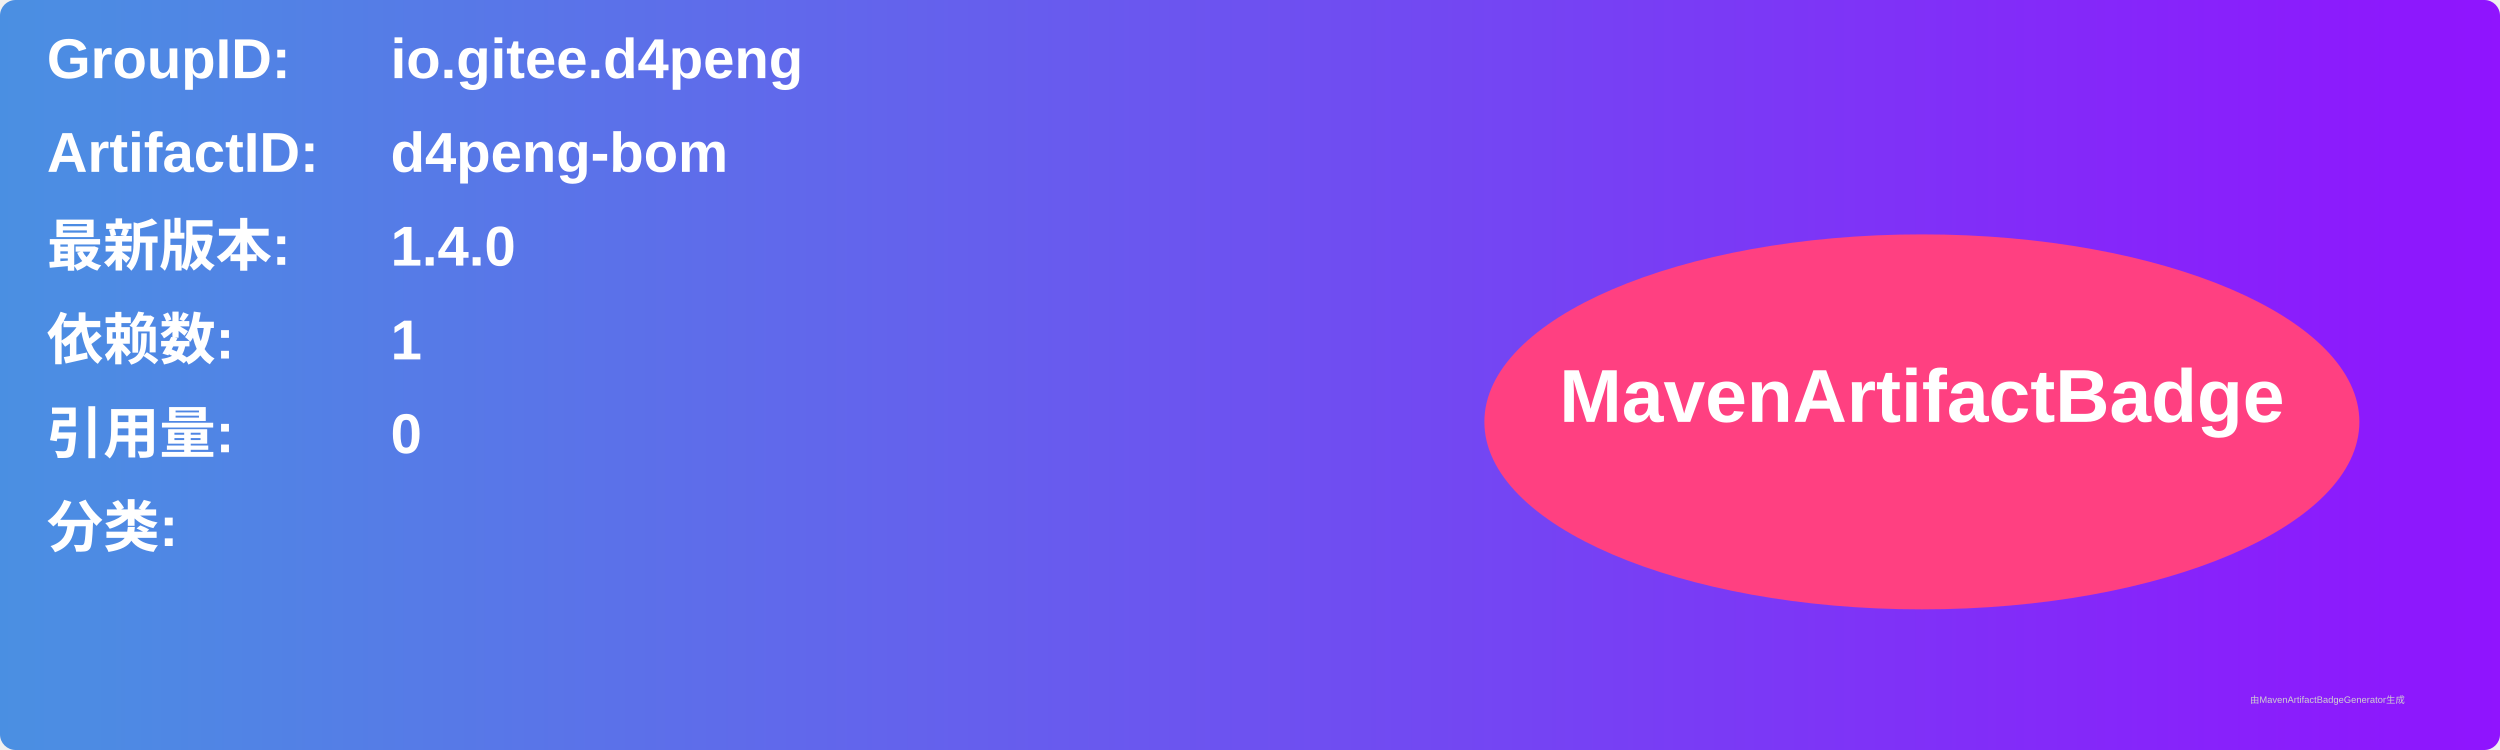
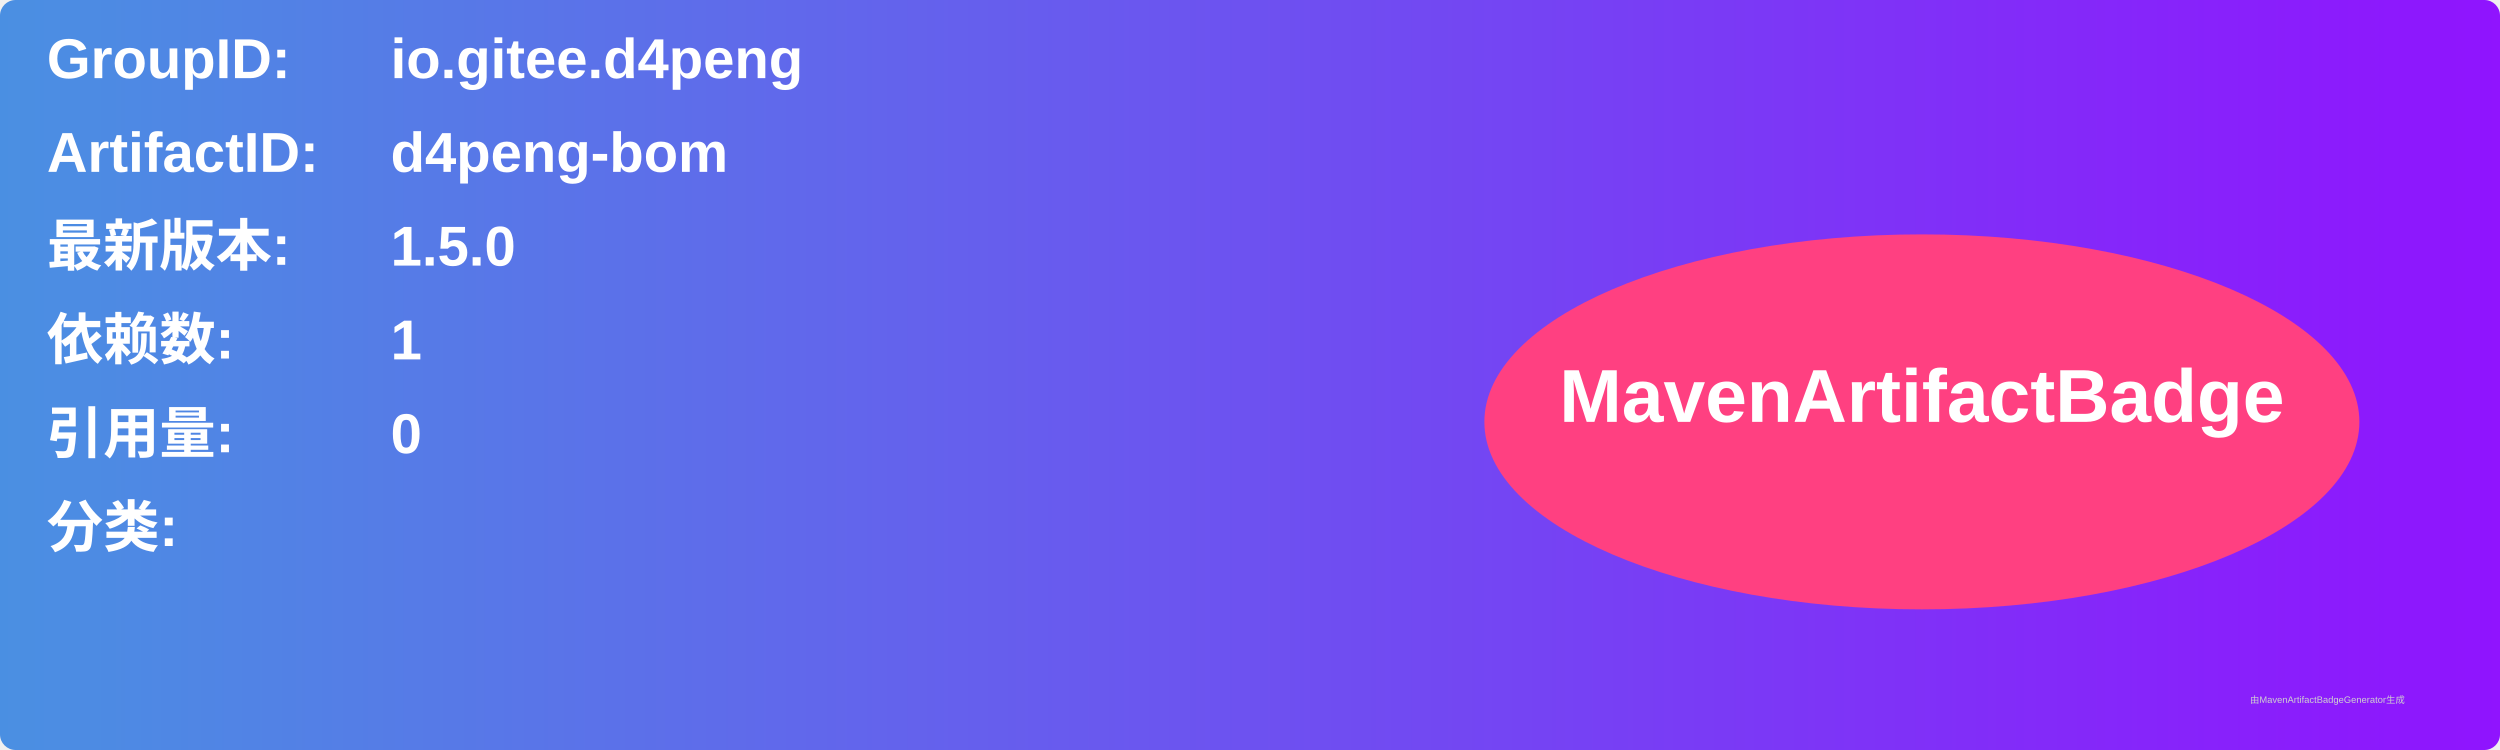
<svg xmlns="http://www.w3.org/2000/svg" width="800" height="240" viewBox="0 0 800 240">
  <linearGradient id="grad" x1="0%" y1="0%" x2="100%" y2="0%">
    <stop offset="0%" stop-color="#4a90e2" />
    <stop offset="100%" stop-color="#9013fe" />
  </linearGradient>
  <rect width="100%" height="100%" rx="5" ry="5" fill="url(#grad)" />
  <g transform="translate(15, 15)">
    <text x="0" y="10" font-family="Arial" font-size="18" fill="white" font-weight="bold" width="260">GroupID:</text>
    <text x="110" y="10" font-family="Arial" font-size="18" fill="white" font-weight="bold" width="460">io.gitee.d4peng</text>
    <text x="0" y="40" font-family="Arial" font-size="18" fill="white" font-weight="bold" width="260">ArtifactID:</text>
    <text x="110" y="40" font-family="Arial" font-size="18" fill="white" font-weight="bold" width="460">d4peng-bom</text>
    <text x="0" y="70" font-family="Arial" font-size="18" fill="white" font-weight="bold">最新版本:</text>
    <text x="110" y="70" font-family="Arial" font-size="18" fill="white" font-weight="bold">
-       <tspan font-weight="bold">1.4.0</tspan>
+       <tspan font-weight="bold">1.5.0</tspan>
    </text>
    <text x="0" y="100" font-family="Arial" font-size="18" fill="white" font-weight="bold">依赖数: </text>
    <text x="110" y="100" font-family="Arial" font-size="18" fill="white">
      <tspan font-weight="bold">1</tspan>
    </text>
    <text x="0" y="130" font-family="Arial" font-size="18" fill="white" font-weight="bold">引用量: </text>
    <text x="110" y="130" font-family="Arial" font-size="18" fill="white">
      <tspan font-weight="bold">0</tspan>
    </text>
    <text x="0" y="160" font-family="Arial" font-size="18" fill="white" font-weight="bold">分类:</text>
    <text x="10" y="190" font-family="Arial" font-size="10" fill="white">
      <tspan font-weight="bold" />
    </text>
    <ellipse cx="600" cy="120" rx="140" ry="60" fill="#ff4081" />
    <text x="600" y="120" text-anchor="middle" font-family="Arial" font-size="24" fill="white" font-weight="bold">MavenArtifactBadge</text>
  </g>
  <text x="720" y="225" font-family="Arial" font-size="3" fill="#d0d0d0">由MavenArtifactBadgeGenerator生成</text>
</svg>
